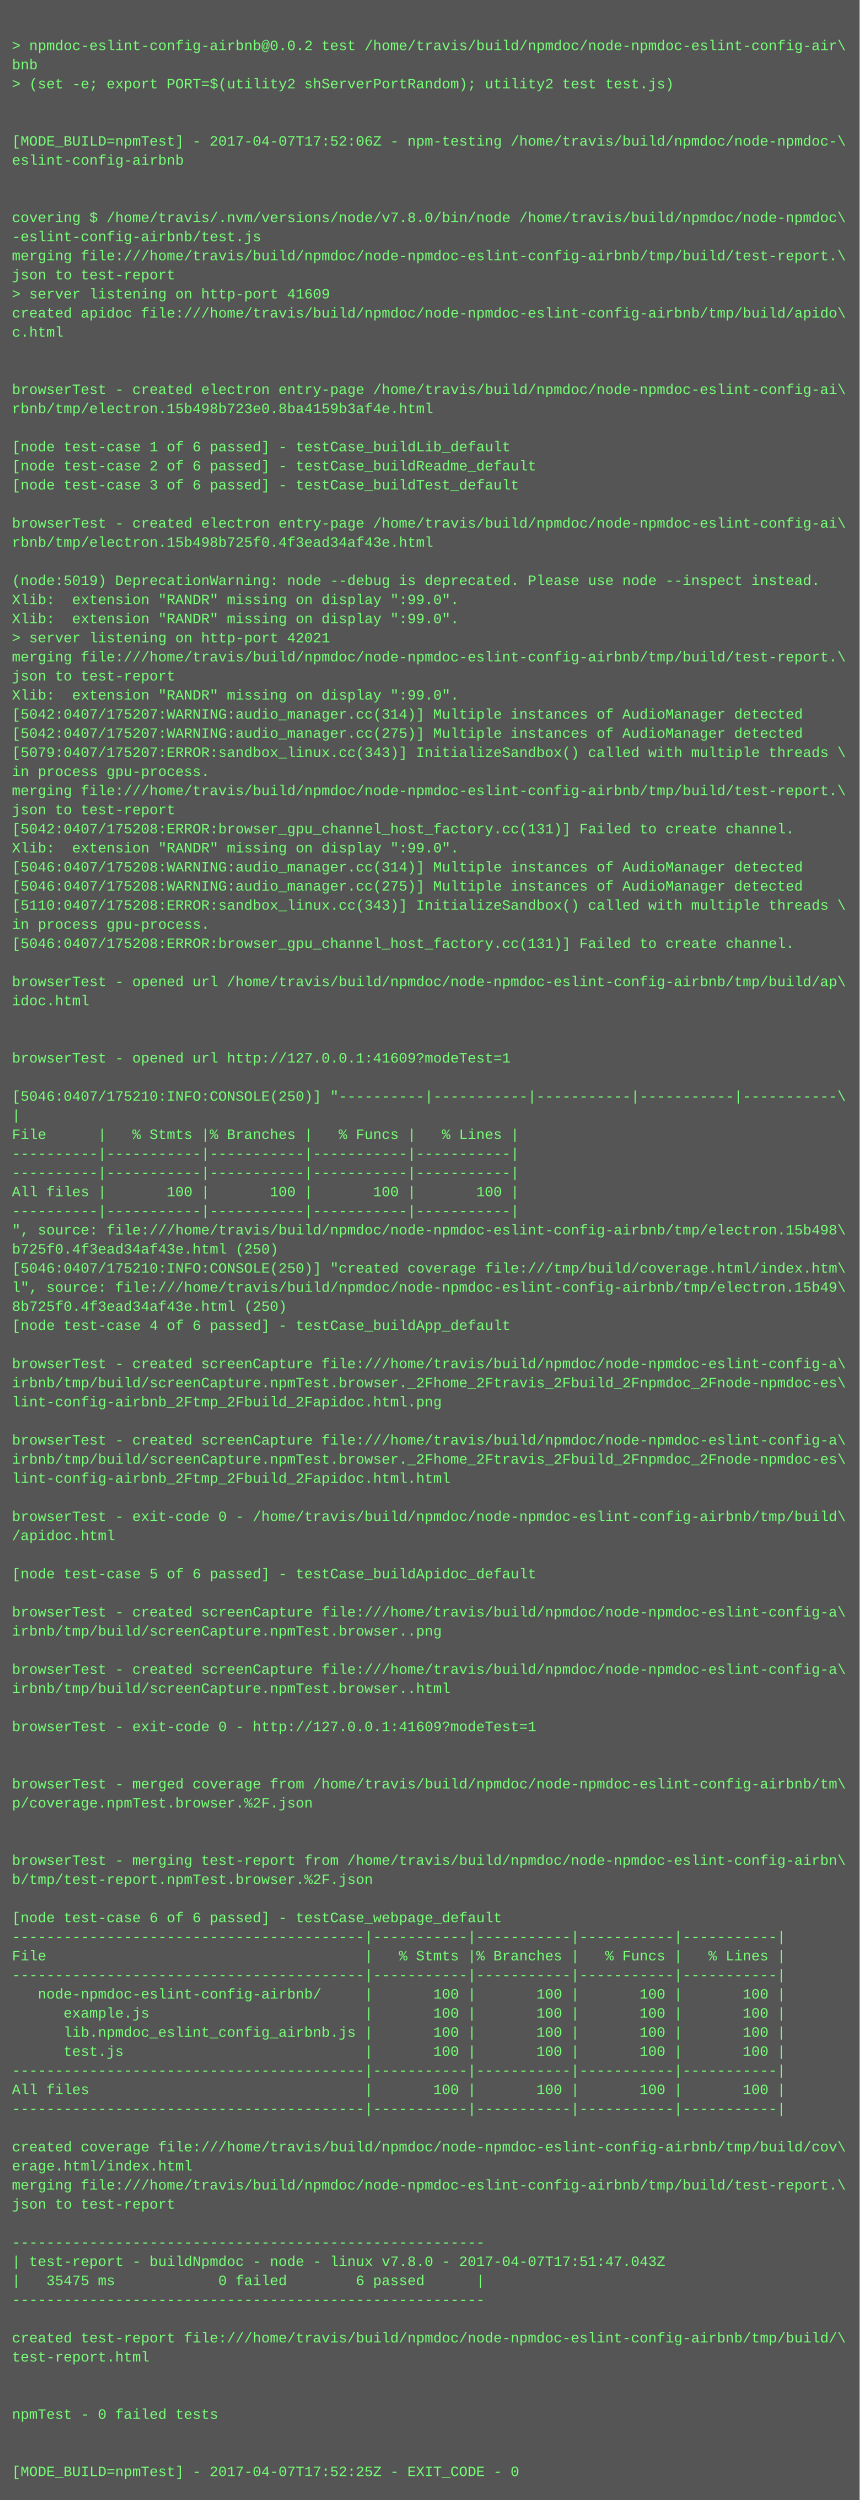
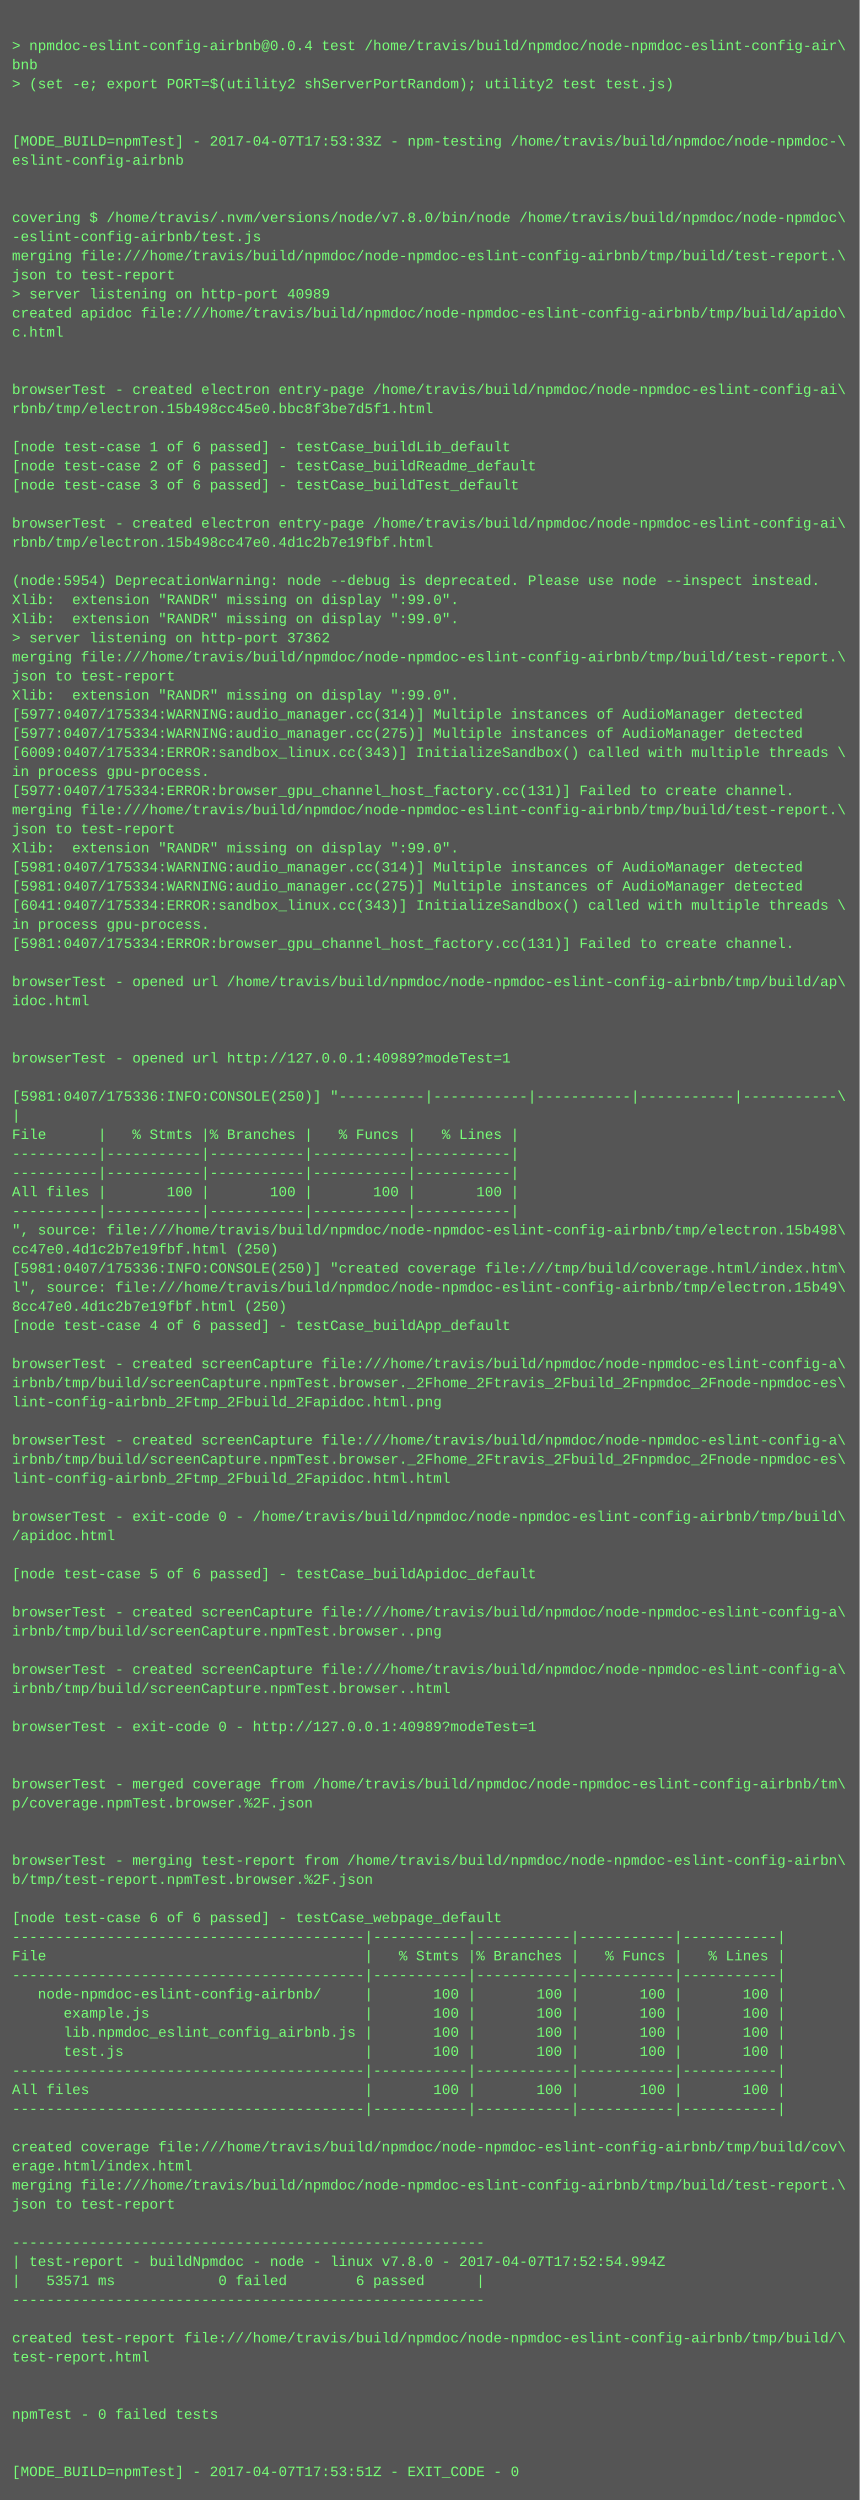
<svg xmlns="http://www.w3.org/2000/svg" height="2094" width="720">
  <rect height="2094" fill="#555" width="720" />
  <text fill="#7f7" font-family="Courier New" font-size="12" xml:space="preserve">
    <tspan x="10" y="26" />
-     <tspan x="10" y="42">&gt; npmdoc-eslint-config-airbnb@0.0.2 test /home/travis/build/npmdoc/node-npmdoc-eslint-config-air\</tspan>
+     <tspan x="10" y="42">&gt; npmdoc-eslint-config-airbnb@0.0.4 test /home/travis/build/npmdoc/node-npmdoc-eslint-config-air\</tspan>
    <tspan x="10" y="58">bnb</tspan>
    <tspan x="10" y="74">&gt; (set -e; export PORT=$(utility2 shServerPortRandom); utility2 test test.js)</tspan>
    <tspan x="10" y="90" />
    <tspan x="10" y="106" />
-     <tspan x="10" y="122">[MODE_BUILD=npmTest] - 2017-04-07T17:52:06Z - npm-testing /home/travis/build/npmdoc/node-npmdoc-\</tspan>
+     <tspan x="10" y="122">[MODE_BUILD=npmTest] - 2017-04-07T17:53:33Z - npm-testing /home/travis/build/npmdoc/node-npmdoc-\</tspan>
    <tspan x="10" y="138">eslint-config-airbnb</tspan>
    <tspan x="10" y="154" />
    <tspan x="10" y="170" />
    <tspan x="10" y="186">covering $ /home/travis/.nvm/versions/node/v7.8.0/bin/node /home/travis/build/npmdoc/node-npmdoc\</tspan>
    <tspan x="10" y="202">-eslint-config-airbnb/test.js</tspan>
    <tspan x="10" y="218">merging file:///home/travis/build/npmdoc/node-npmdoc-eslint-config-airbnb/tmp/build/test-report.\</tspan>
    <tspan x="10" y="234">json to test-report</tspan>
-     <tspan x="10" y="250">&gt; server listening on http-port 41609</tspan>
+     <tspan x="10" y="250">&gt; server listening on http-port 40989</tspan>
    <tspan x="10" y="266">created apidoc file:///home/travis/build/npmdoc/node-npmdoc-eslint-config-airbnb/tmp/build/apido\</tspan>
    <tspan x="10" y="282">c.html</tspan>
    <tspan x="10" y="298" />
    <tspan x="10" y="314" />
    <tspan x="10" y="330">browserTest - created electron entry-page /home/travis/build/npmdoc/node-npmdoc-eslint-config-ai\</tspan>
-     <tspan x="10" y="346">rbnb/tmp/electron.15b498b723e0.8ba4159b3af4e.html</tspan>
+     <tspan x="10" y="346">rbnb/tmp/electron.15b498cc45e0.bbc8f3be7d5f1.html</tspan>
    <tspan x="10" y="362" />
    <tspan x="10" y="378">[node test-case 1 of 6 passed] - testCase_buildLib_default</tspan>
    <tspan x="10" y="394">[node test-case 2 of 6 passed] - testCase_buildReadme_default</tspan>
    <tspan x="10" y="410">[node test-case 3 of 6 passed] - testCase_buildTest_default</tspan>
    <tspan x="10" y="426" />
    <tspan x="10" y="442">browserTest - created electron entry-page /home/travis/build/npmdoc/node-npmdoc-eslint-config-ai\</tspan>
-     <tspan x="10" y="458">rbnb/tmp/electron.15b498b725f0.4f3ead34af43e.html</tspan>
+     <tspan x="10" y="458">rbnb/tmp/electron.15b498cc47e0.4d1c2b7e19fbf.html</tspan>
    <tspan x="10" y="474" />
-     <tspan x="10" y="490">(node:5019) DeprecationWarning: node --debug is deprecated. Please use node --inspect instead.</tspan>
+     <tspan x="10" y="490">(node:5954) DeprecationWarning: node --debug is deprecated. Please use node --inspect instead.</tspan>
    <tspan x="10" y="506">Xlib:  extension "RANDR" missing on display ":99.0".</tspan>
    <tspan x="10" y="522">Xlib:  extension "RANDR" missing on display ":99.0".</tspan>
-     <tspan x="10" y="538">&gt; server listening on http-port 42021</tspan>
+     <tspan x="10" y="538">&gt; server listening on http-port 37362</tspan>
    <tspan x="10" y="554">merging file:///home/travis/build/npmdoc/node-npmdoc-eslint-config-airbnb/tmp/build/test-report.\</tspan>
    <tspan x="10" y="570">json to test-report</tspan>
    <tspan x="10" y="586">Xlib:  extension "RANDR" missing on display ":99.0".</tspan>
-     <tspan x="10" y="602">[5042:0407/175207:WARNING:audio_manager.cc(314)] Multiple instances of AudioManager detected</tspan>
-     <tspan x="10" y="618">[5042:0407/175207:WARNING:audio_manager.cc(275)] Multiple instances of AudioManager detected</tspan>
-     <tspan x="10" y="634">[5079:0407/175207:ERROR:sandbox_linux.cc(343)] InitializeSandbox() called with multiple threads \</tspan>
+     <tspan x="10" y="602">[5977:0407/175334:WARNING:audio_manager.cc(314)] Multiple instances of AudioManager detected</tspan>
+     <tspan x="10" y="618">[5977:0407/175334:WARNING:audio_manager.cc(275)] Multiple instances of AudioManager detected</tspan>
+     <tspan x="10" y="634">[6009:0407/175334:ERROR:sandbox_linux.cc(343)] InitializeSandbox() called with multiple threads \</tspan>
    <tspan x="10" y="650">in process gpu-process. </tspan>
-     <tspan x="10" y="666">merging file:///home/travis/build/npmdoc/node-npmdoc-eslint-config-airbnb/tmp/build/test-report.\</tspan>
-     <tspan x="10" y="682">json to test-report</tspan>
-     <tspan x="10" y="698">[5042:0407/175208:ERROR:browser_gpu_channel_host_factory.cc(131)] Failed to create channel.</tspan>
+     <tspan x="10" y="666">[5977:0407/175334:ERROR:browser_gpu_channel_host_factory.cc(131)] Failed to create channel.</tspan>
+     <tspan x="10" y="682">merging file:///home/travis/build/npmdoc/node-npmdoc-eslint-config-airbnb/tmp/build/test-report.\</tspan>
+     <tspan x="10" y="698">json to test-report</tspan>
    <tspan x="10" y="714">Xlib:  extension "RANDR" missing on display ":99.0".</tspan>
-     <tspan x="10" y="730">[5046:0407/175208:WARNING:audio_manager.cc(314)] Multiple instances of AudioManager detected</tspan>
-     <tspan x="10" y="746">[5046:0407/175208:WARNING:audio_manager.cc(275)] Multiple instances of AudioManager detected</tspan>
-     <tspan x="10" y="762">[5110:0407/175208:ERROR:sandbox_linux.cc(343)] InitializeSandbox() called with multiple threads \</tspan>
+     <tspan x="10" y="730">[5981:0407/175334:WARNING:audio_manager.cc(314)] Multiple instances of AudioManager detected</tspan>
+     <tspan x="10" y="746">[5981:0407/175334:WARNING:audio_manager.cc(275)] Multiple instances of AudioManager detected</tspan>
+     <tspan x="10" y="762">[6041:0407/175334:ERROR:sandbox_linux.cc(343)] InitializeSandbox() called with multiple threads \</tspan>
    <tspan x="10" y="778">in process gpu-process. </tspan>
-     <tspan x="10" y="794">[5046:0407/175208:ERROR:browser_gpu_channel_host_factory.cc(131)] Failed to create channel.</tspan>
+     <tspan x="10" y="794">[5981:0407/175334:ERROR:browser_gpu_channel_host_factory.cc(131)] Failed to create channel.</tspan>
    <tspan x="10" y="810" />
    <tspan x="10" y="826">browserTest - opened url /home/travis/build/npmdoc/node-npmdoc-eslint-config-airbnb/tmp/build/ap\</tspan>
    <tspan x="10" y="842">idoc.html</tspan>
    <tspan x="10" y="858" />
    <tspan x="10" y="874" />
-     <tspan x="10" y="890">browserTest - opened url http://127.0.0.1:41609?modeTest=1</tspan>
+     <tspan x="10" y="890">browserTest - opened url http://127.0.0.1:40989?modeTest=1</tspan>
    <tspan x="10" y="906" />
-     <tspan x="10" y="922">[5046:0407/175210:INFO:CONSOLE(250)] "----------|-----------|-----------|-----------|-----------\</tspan>
+     <tspan x="10" y="922">[5981:0407/175336:INFO:CONSOLE(250)] "----------|-----------|-----------|-----------|-----------\</tspan>
    <tspan x="10" y="938">|</tspan>
    <tspan x="10" y="954">File      |   % Stmts |% Branches |   % Funcs |   % Lines |</tspan>
    <tspan x="10" y="970">----------|-----------|-----------|-----------|-----------|</tspan>
    <tspan x="10" y="986">----------|-----------|-----------|-----------|-----------|</tspan>
    <tspan x="10" y="1002">All files |       100 |       100 |       100 |       100 |</tspan>
    <tspan x="10" y="1018">----------|-----------|-----------|-----------|-----------|</tspan>
    <tspan x="10" y="1034">", source: file:///home/travis/build/npmdoc/node-npmdoc-eslint-config-airbnb/tmp/electron.15b498\</tspan>
-     <tspan x="10" y="1050">b725f0.4f3ead34af43e.html (250)</tspan>
-     <tspan x="10" y="1066">[5046:0407/175210:INFO:CONSOLE(250)] "created coverage file:///tmp/build/coverage.html/index.htm\</tspan>
+     <tspan x="10" y="1050">cc47e0.4d1c2b7e19fbf.html (250)</tspan>
+     <tspan x="10" y="1066">[5981:0407/175336:INFO:CONSOLE(250)] "created coverage file:///tmp/build/coverage.html/index.htm\</tspan>
    <tspan x="10" y="1082">l", source: file:///home/travis/build/npmdoc/node-npmdoc-eslint-config-airbnb/tmp/electron.15b49\</tspan>
-     <tspan x="10" y="1098">8b725f0.4f3ead34af43e.html (250)</tspan>
+     <tspan x="10" y="1098">8cc47e0.4d1c2b7e19fbf.html (250)</tspan>
    <tspan x="10" y="1114">[node test-case 4 of 6 passed] - testCase_buildApp_default</tspan>
    <tspan x="10" y="1130" />
    <tspan x="10" y="1146">browserTest - created screenCapture file:///home/travis/build/npmdoc/node-npmdoc-eslint-config-a\</tspan>
    <tspan x="10" y="1162">irbnb/tmp/build/screenCapture.npmTest.browser._2Fhome_2Ftravis_2Fbuild_2Fnpmdoc_2Fnode-npmdoc-es\</tspan>
    <tspan x="10" y="1178">lint-config-airbnb_2Ftmp_2Fbuild_2Fapidoc.html.png</tspan>
    <tspan x="10" y="1194" />
    <tspan x="10" y="1210">browserTest - created screenCapture file:///home/travis/build/npmdoc/node-npmdoc-eslint-config-a\</tspan>
    <tspan x="10" y="1226">irbnb/tmp/build/screenCapture.npmTest.browser._2Fhome_2Ftravis_2Fbuild_2Fnpmdoc_2Fnode-npmdoc-es\</tspan>
    <tspan x="10" y="1242">lint-config-airbnb_2Ftmp_2Fbuild_2Fapidoc.html.html</tspan>
    <tspan x="10" y="1258" />
    <tspan x="10" y="1274">browserTest - exit-code 0 - /home/travis/build/npmdoc/node-npmdoc-eslint-config-airbnb/tmp/build\</tspan>
    <tspan x="10" y="1290">/apidoc.html</tspan>
    <tspan x="10" y="1306" />
    <tspan x="10" y="1322">[node test-case 5 of 6 passed] - testCase_buildApidoc_default</tspan>
    <tspan x="10" y="1338" />
    <tspan x="10" y="1354">browserTest - created screenCapture file:///home/travis/build/npmdoc/node-npmdoc-eslint-config-a\</tspan>
    <tspan x="10" y="1370">irbnb/tmp/build/screenCapture.npmTest.browser..png</tspan>
    <tspan x="10" y="1386" />
    <tspan x="10" y="1402">browserTest - created screenCapture file:///home/travis/build/npmdoc/node-npmdoc-eslint-config-a\</tspan>
    <tspan x="10" y="1418">irbnb/tmp/build/screenCapture.npmTest.browser..html</tspan>
    <tspan x="10" y="1434" />
-     <tspan x="10" y="1450">browserTest - exit-code 0 - http://127.0.0.1:41609?modeTest=1</tspan>
+     <tspan x="10" y="1450">browserTest - exit-code 0 - http://127.0.0.1:40989?modeTest=1</tspan>
    <tspan x="10" y="1466" />
    <tspan x="10" y="1482" />
    <tspan x="10" y="1498">browserTest - merged coverage from /home/travis/build/npmdoc/node-npmdoc-eslint-config-airbnb/tm\</tspan>
    <tspan x="10" y="1514">p/coverage.npmTest.browser.%2F.json</tspan>
    <tspan x="10" y="1530" />
    <tspan x="10" y="1546" />
    <tspan x="10" y="1562">browserTest - merging test-report from /home/travis/build/npmdoc/node-npmdoc-eslint-config-airbn\</tspan>
    <tspan x="10" y="1578">b/tmp/test-report.npmTest.browser.%2F.json</tspan>
    <tspan x="10" y="1594" />
    <tspan x="10" y="1610">[node test-case 6 of 6 passed] - testCase_webpage_default</tspan>
    <tspan x="10" y="1626">-----------------------------------------|-----------|-----------|-----------|-----------|</tspan>
    <tspan x="10" y="1642">File                                     |   % Stmts |% Branches |   % Funcs |   % Lines |</tspan>
    <tspan x="10" y="1658">-----------------------------------------|-----------|-----------|-----------|-----------|</tspan>
    <tspan x="10" y="1674">   node-npmdoc-eslint-config-airbnb/     |       100 |       100 |       100 |       100 |</tspan>
    <tspan x="10" y="1690">      example.js                         |       100 |       100 |       100 |       100 |</tspan>
    <tspan x="10" y="1706">      lib.npmdoc_eslint_config_airbnb.js |       100 |       100 |       100 |       100 |</tspan>
    <tspan x="10" y="1722">      test.js                            |       100 |       100 |       100 |       100 |</tspan>
    <tspan x="10" y="1738">-----------------------------------------|-----------|-----------|-----------|-----------|</tspan>
    <tspan x="10" y="1754">All files                                |       100 |       100 |       100 |       100 |</tspan>
    <tspan x="10" y="1770">-----------------------------------------|-----------|-----------|-----------|-----------|</tspan>
    <tspan x="10" y="1786" />
    <tspan x="10" y="1802">created coverage file:///home/travis/build/npmdoc/node-npmdoc-eslint-config-airbnb/tmp/build/cov\</tspan>
    <tspan x="10" y="1818">erage.html/index.html</tspan>
    <tspan x="10" y="1834">merging file:///home/travis/build/npmdoc/node-npmdoc-eslint-config-airbnb/tmp/build/test-report.\</tspan>
    <tspan x="10" y="1850">json to test-report</tspan>
    <tspan x="10" y="1866" />
    <tspan x="10" y="1882">-------------------------------------------------------</tspan>
-     <tspan x="10" y="1898">| test-report - buildNpmdoc - node - linux v7.8.0 - 2017-04-07T17:51:47.043Z</tspan>
-     <tspan x="10" y="1914">|   35475 ms            0 failed        6 passed      |</tspan>
+     <tspan x="10" y="1898">| test-report - buildNpmdoc - node - linux v7.8.0 - 2017-04-07T17:52:54.994Z</tspan>
+     <tspan x="10" y="1914">|   53571 ms            0 failed        6 passed      |</tspan>
    <tspan x="10" y="1930">-------------------------------------------------------</tspan>
    <tspan x="10" y="1946" />
    <tspan x="10" y="1962">created test-report file:///home/travis/build/npmdoc/node-npmdoc-eslint-config-airbnb/tmp/build/\</tspan>
    <tspan x="10" y="1978">test-report.html</tspan>
    <tspan x="10" y="1994" />
    <tspan x="10" y="2010" />
    <tspan x="10" y="2026">npmTest - 0 failed tests</tspan>
    <tspan x="10" y="2042" />
    <tspan x="10" y="2058" />
-     <tspan x="10" y="2074">[MODE_BUILD=npmTest] - 2017-04-07T17:52:25Z - EXIT_CODE - 0</tspan>
+     <tspan x="10" y="2074">[MODE_BUILD=npmTest] - 2017-04-07T17:53:51Z - EXIT_CODE - 0</tspan>
  </text>
</svg>
